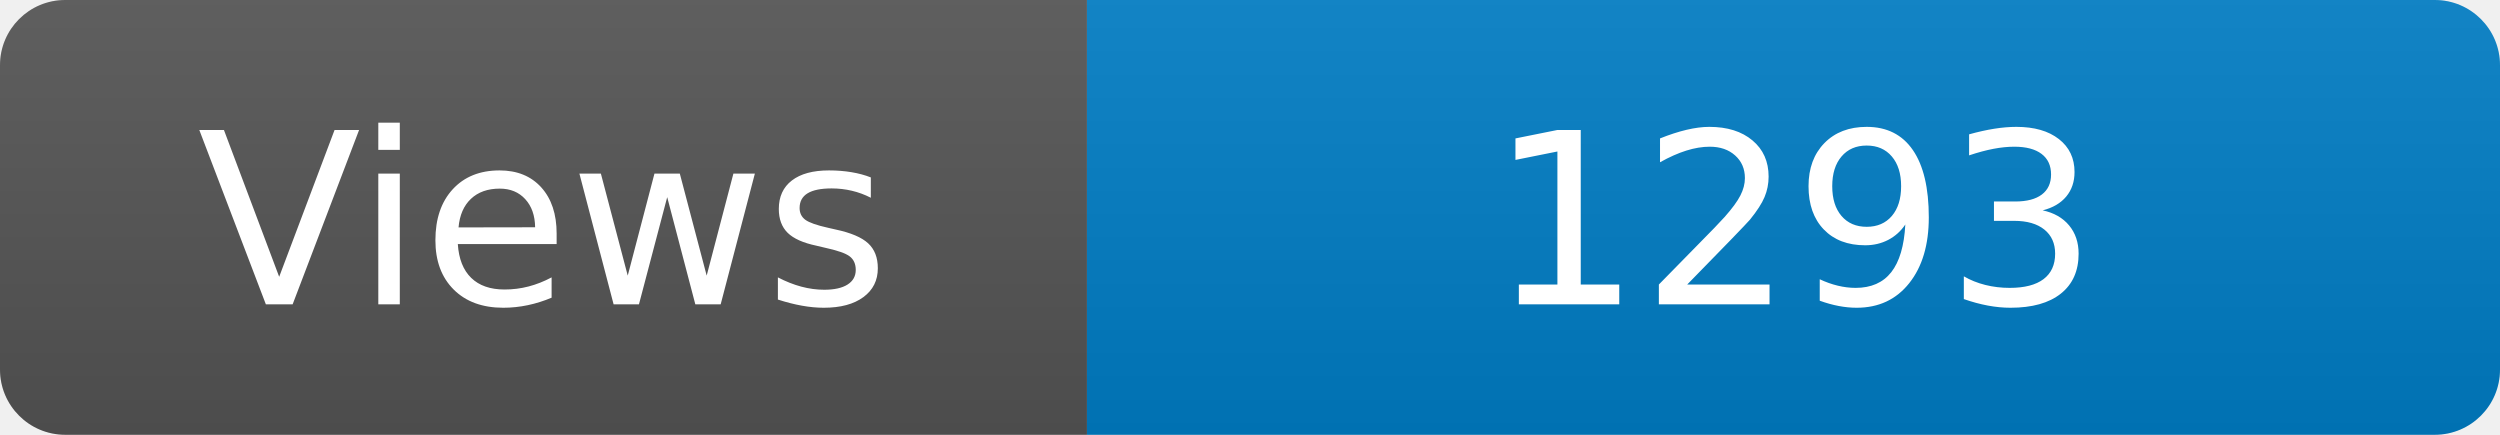
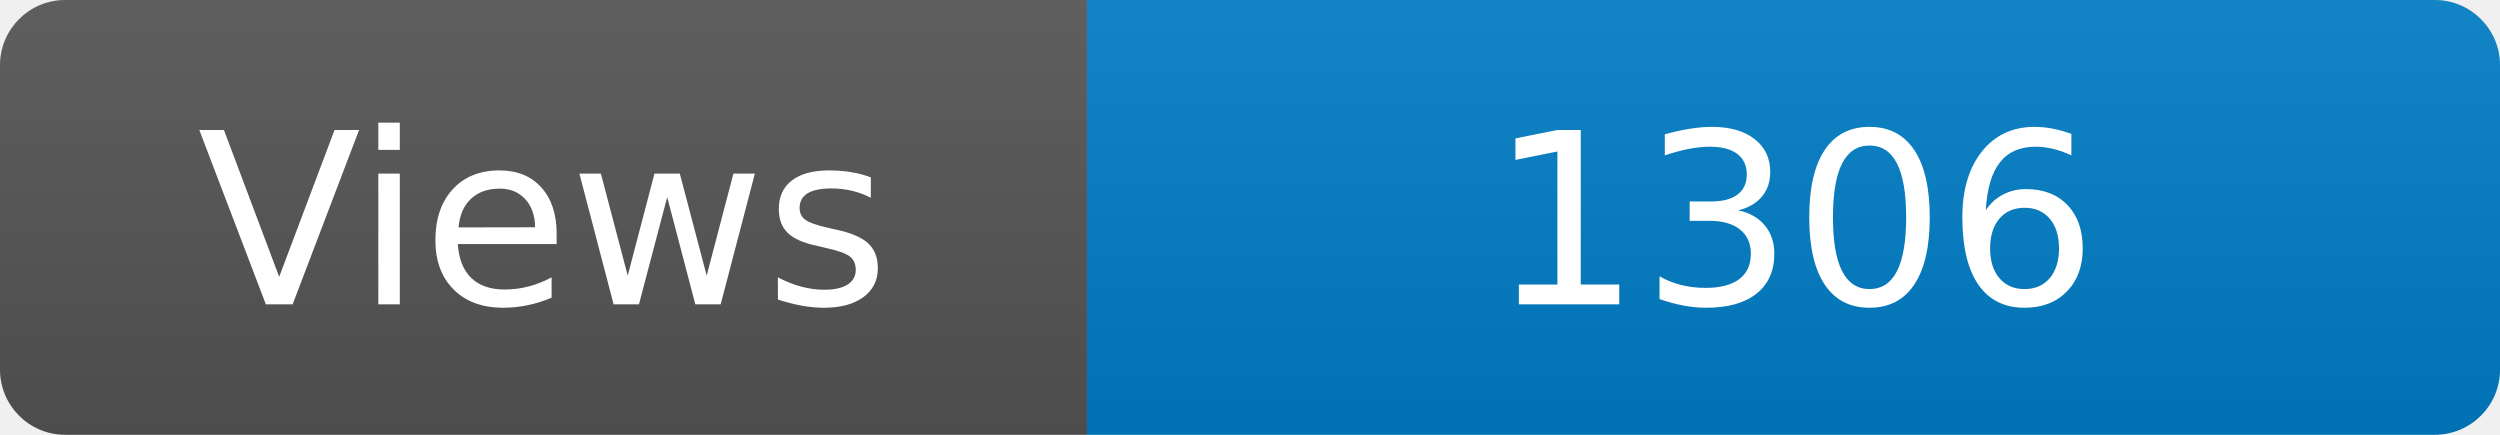
<svg xmlns="http://www.w3.org/2000/svg" width="115" height="20" role="img" aria-label="Maintained?: yes">
  <linearGradient id="s" x2="0" y2="100%">
    <stop offset="0" stop-color="#bbb" stop-opacity=".1" />
    <stop offset="1" stop-opacity=".1" />
  </linearGradient>
  <clipPath id="r">
    <rect width="115" height="20" rx="3" fill="#fff" />
  </clipPath>
  <g clip-path="url(#r)">
    <rect width="50" height="20" fill="#555" />
    <rect x="50" width="160" height="20" fill="#007ec6" />
    <rect width="115" height="20" fill="url(#s)" />
  </g>
  <g fill="#fff" text-anchor="middle" font-family="Verdana,Geneva,DejaVu Sans,sans-serif" font-size="110">
    <text x="250" y="140" transform="scale(.1)" fill="#fff">Views</text>
-     <text x="825" y="140" transform="scale(.1)" fill="#fff">1293</text>
+     <text x="825" y="140" transform="scale(.1)" fill="#fff">1306</text>
  </g>
</svg>
